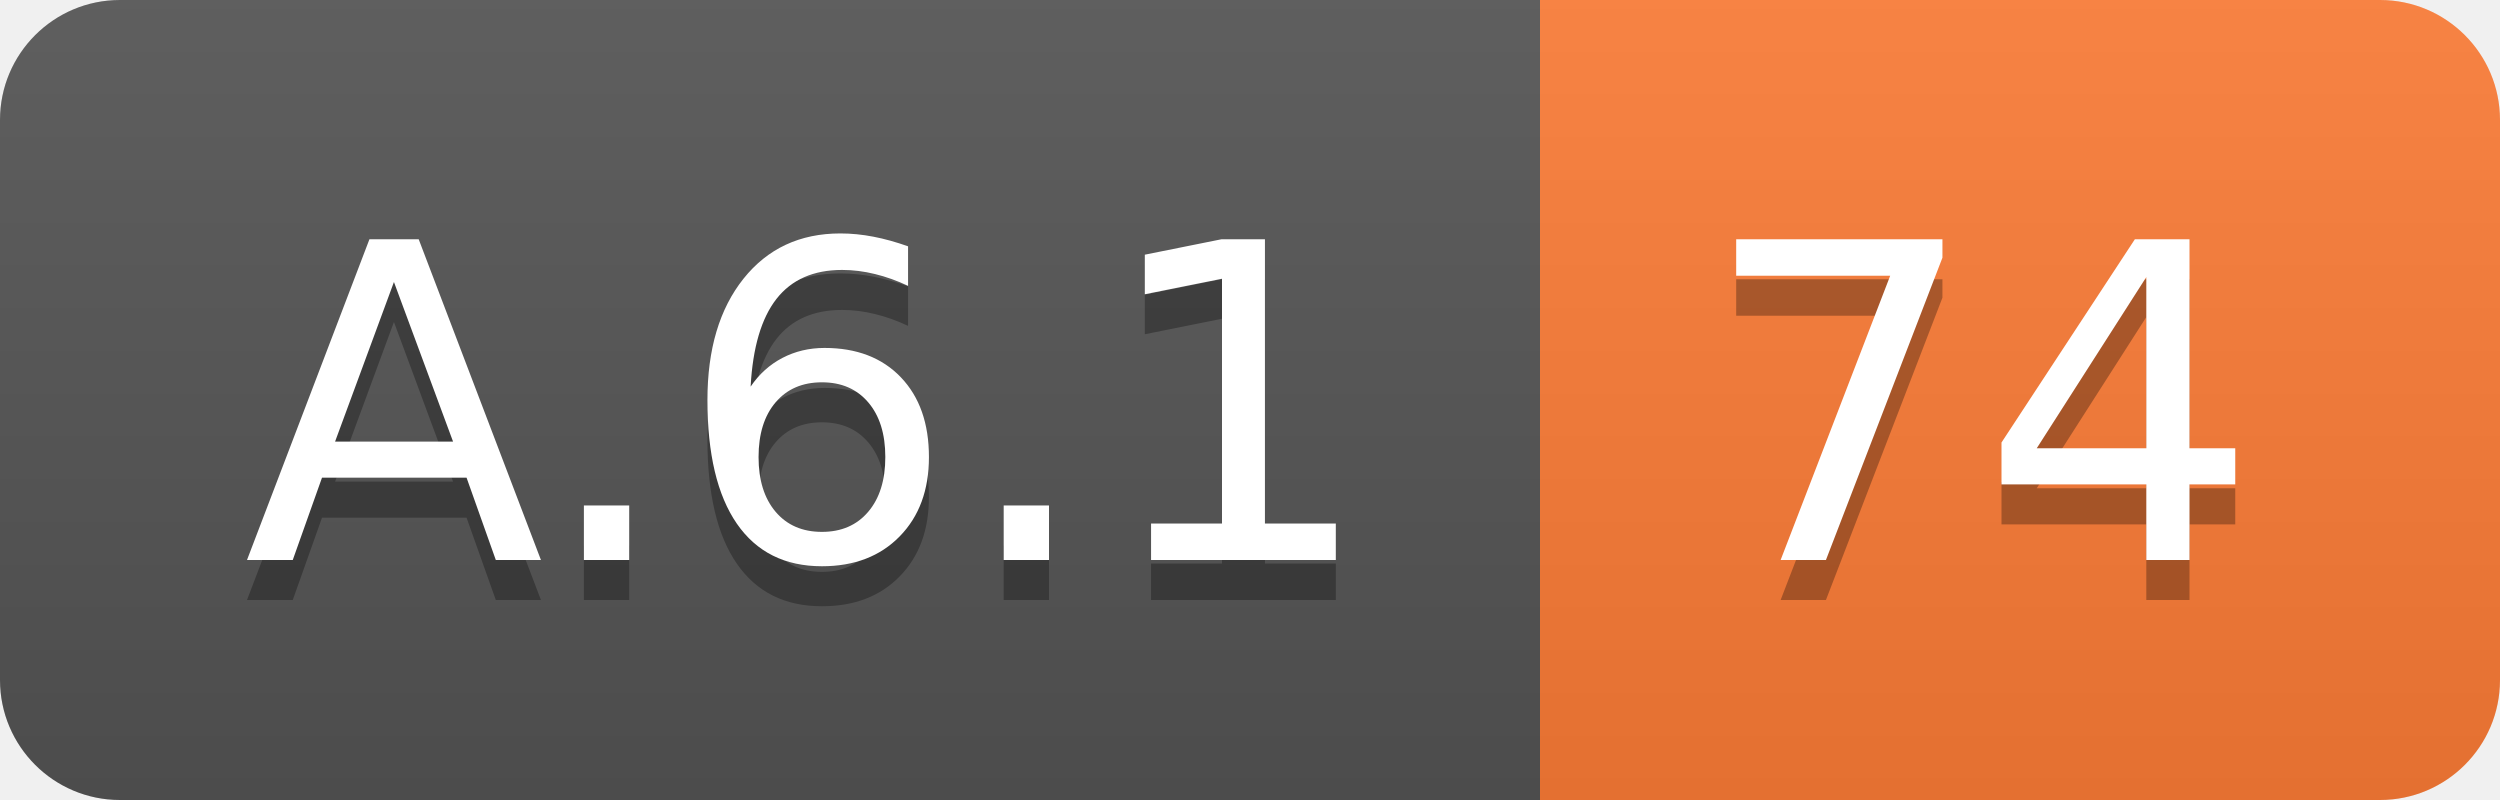
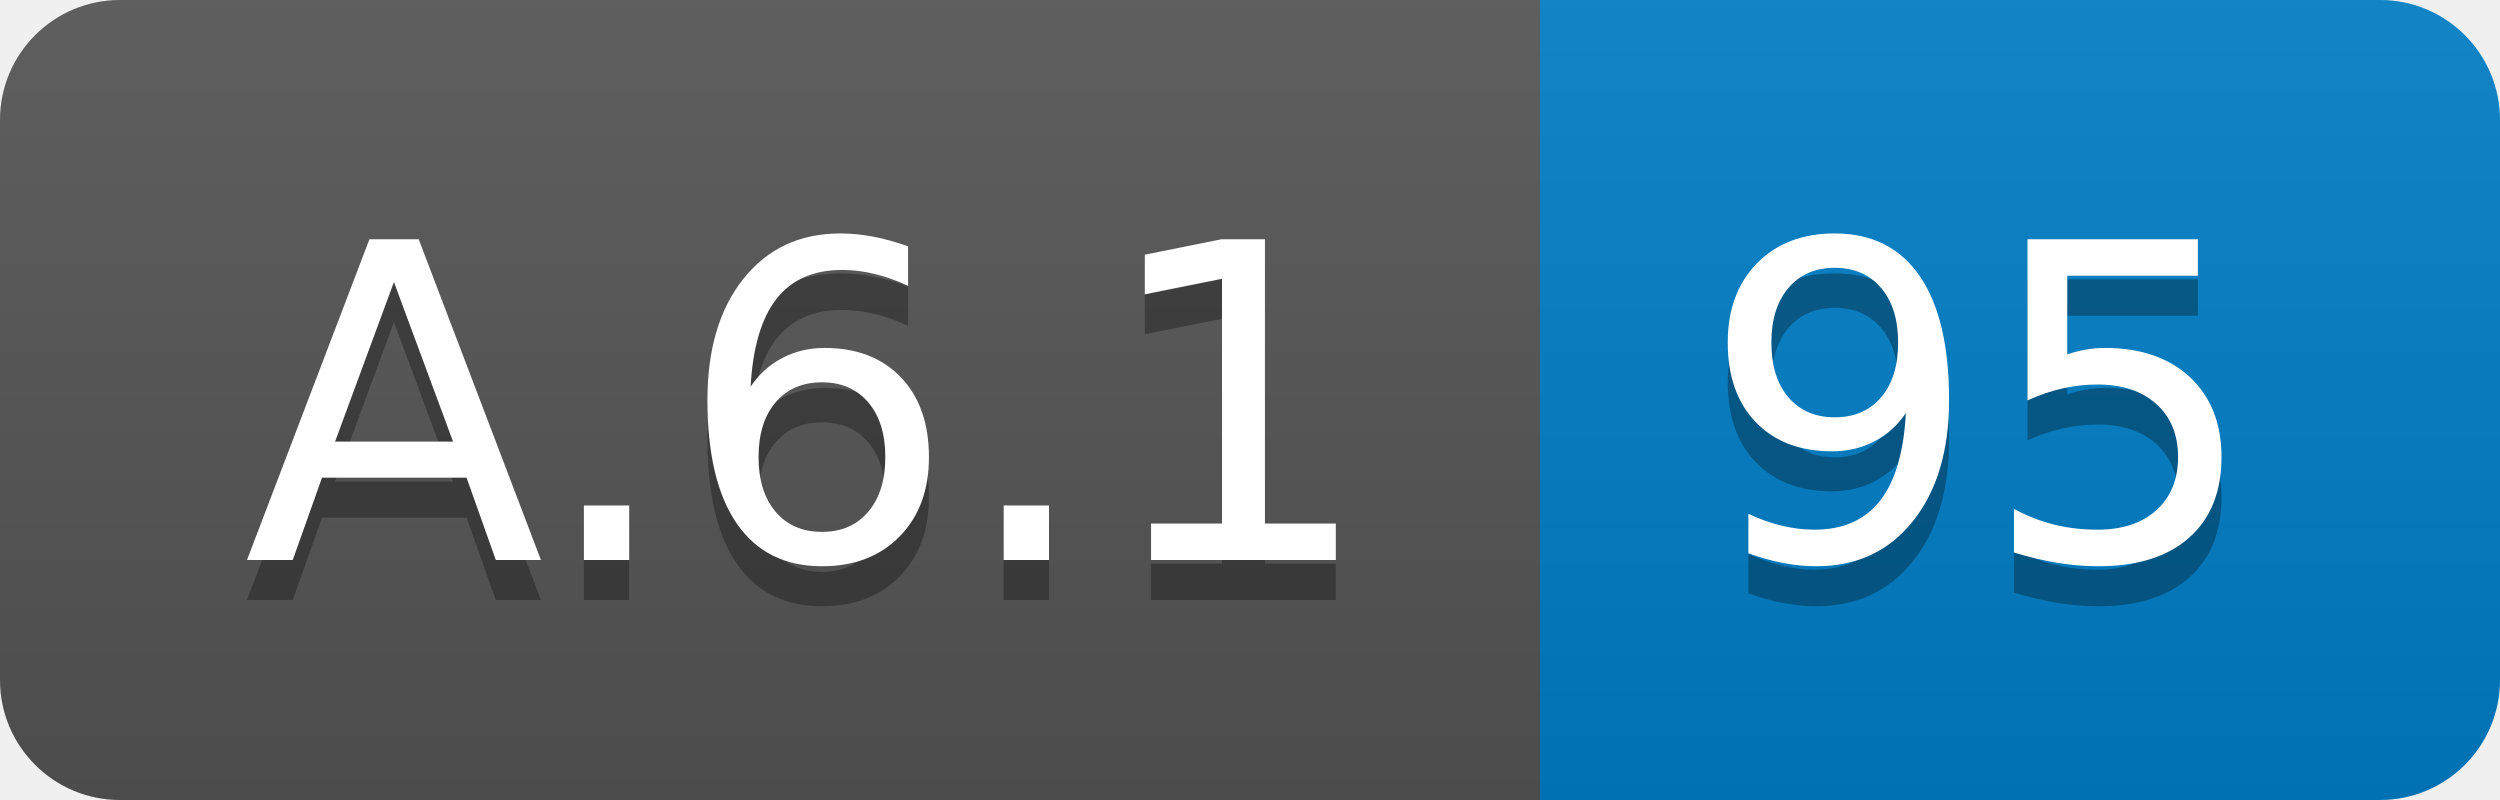
<svg xmlns="http://www.w3.org/2000/svg" width="62.5" height="20">
  <linearGradient id="smooth" x2="0" y2="100%">
    <stop offset="0" stop-color="#bbb" stop-opacity=".1" />
    <stop offset="1" stop-opacity=".1" />
  </linearGradient>
  <clipPath id="round">
    <rect width="62.5" height="20" rx="3" fill="#fff" />
  </clipPath>
  <g clip-path="url(#round)">
    <rect width="38.5" height="20" fill="#555" />
-     <rect x="38.5" width="24.0" height="20" fill="#fe7d37" />
+     <rect x="38.5" width="24.0" height="20" fill="#007ec6" />
    <rect width="62.5" height="20" fill="url(#smooth)" />
  </g>
  <g fill="#fff" text-anchor="middle" font-family="DejaVu Sans,Verdana,Geneva,sans-serif" font-size="110">
    <text x="202.5" y="150" fill="#010101" fill-opacity=".3" transform="scale(0.1)" textLength="285.0" lengthAdjust="spacing">A.6.1</text>
    <text x="202.5" y="140" transform="scale(0.1)" textLength="285.0" lengthAdjust="spacing">A.6.1</text>
-     <text x="495.0" y="150" fill="#010101" fill-opacity=".3" transform="scale(0.1)" textLength="140.0" lengthAdjust="spacing">74</text>
-     <text x="495.0" y="140" transform="scale(0.1)" textLength="140.0" lengthAdjust="spacing">74</text>
+     <text x="495.0" y="150" fill="#010101" fill-opacity=".3" transform="scale(0.1)" textLength="140.0" lengthAdjust="spacing">95</text>
+     <text x="495.0" y="140" transform="scale(0.1)" textLength="140.0" lengthAdjust="spacing">95</text>
  </g>
</svg>
